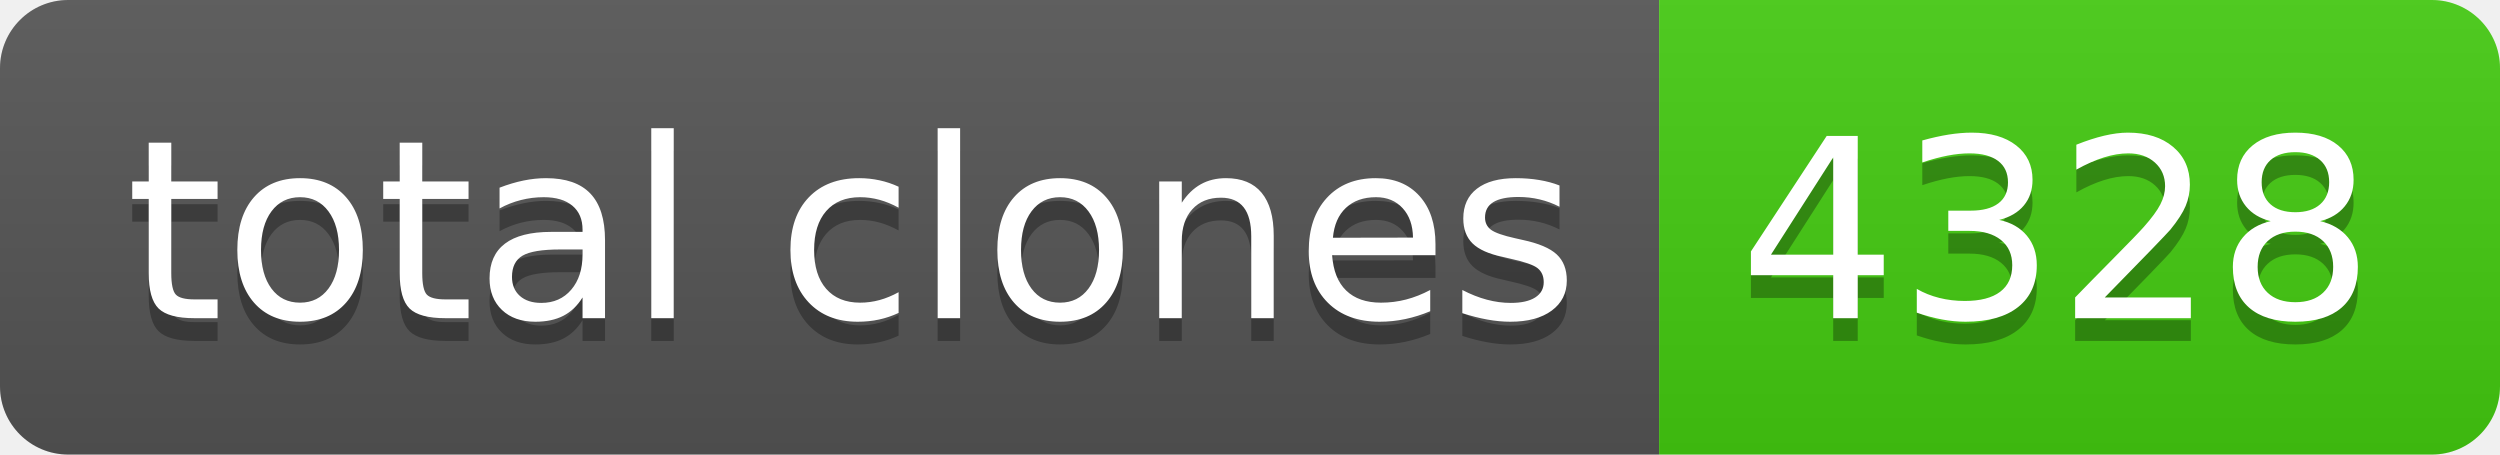
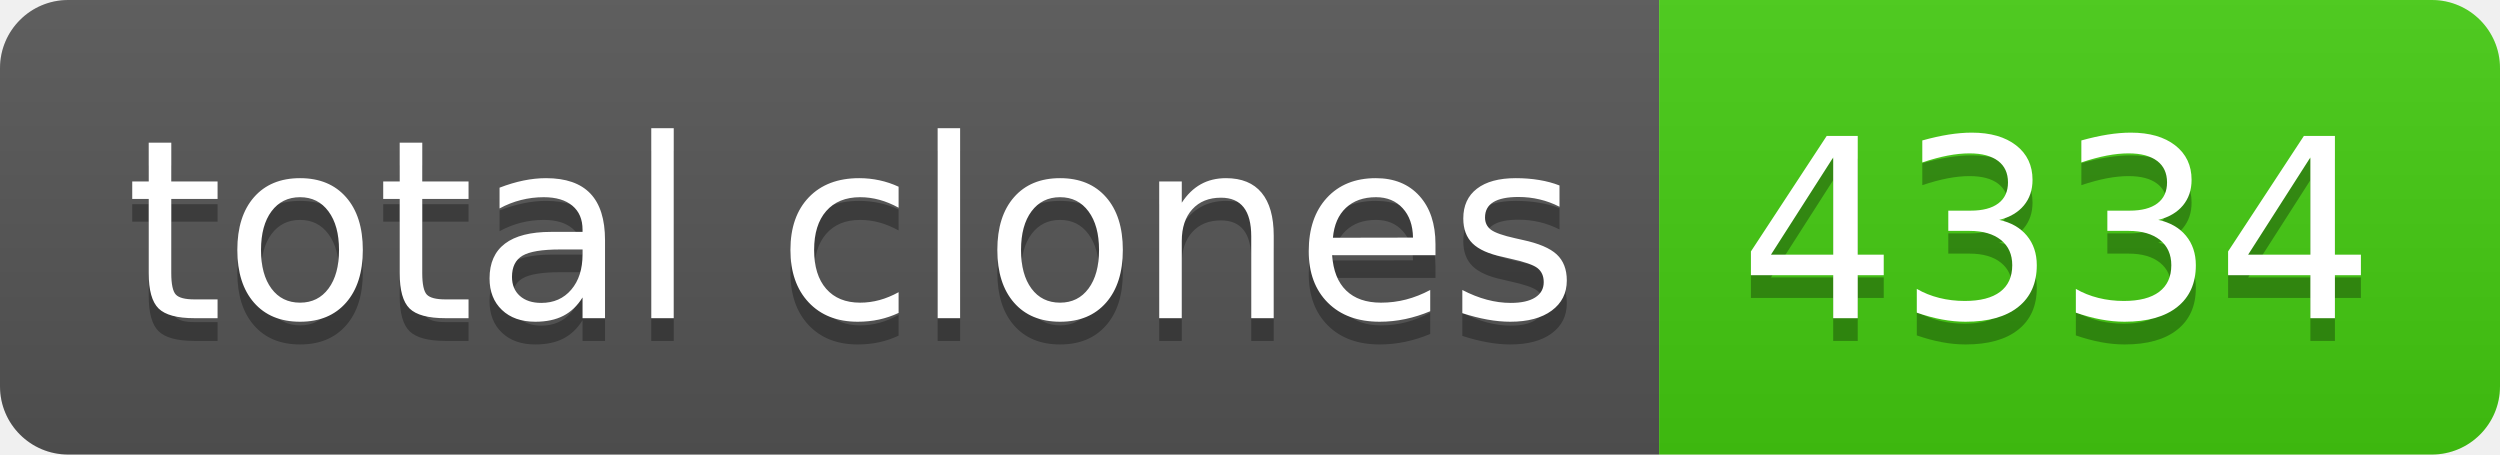
- <svg xmlns="http://www.w3.org/2000/svg" width="110" height="20" role="img" aria-label="total clones: 4328">
+ <svg xmlns="http://www.w3.org/2000/svg" width="110" height="20" role="img" aria-label="total clones: 4334">
  <linearGradient id="s" x2="0" y2="100%">
    <stop offset="0" stop-color="#bbb" stop-opacity=".1" />
    <stop offset="1" stop-opacity=".1" />
  </linearGradient>
  <clipPath id="r">
    <rect width="110" height="20" rx="3" fill="#fff" />
  </clipPath>
  <g clip-path="url(#r)">
    <rect width="73" height="20" fill="#555" />
    <rect x="73" width="37" height="20" fill="#4c1" />
    <rect width="110" height="20" fill="url(#s)" />
  </g>
  <g fill="#fff" text-anchor="middle" font-family="Verdana,Geneva,DejaVu Sans,sans-serif" text-rendering="geometricPrecision" font-size="110">
    <text aria-hidden="true" x="375" y="150" fill="#010101" fill-opacity=".3" transform="scale(.1)" textLength="630">total clones</text>
    <text x="375" y="140" transform="scale(.1)" fill="#fff" textLength="630">total clones</text>
-     <text aria-hidden="true" x="905" y="150" fill="#010101" fill-opacity=".3" transform="scale(.1)" textLength="270">4328</text>
-     <text x="905" y="140" transform="scale(.1)" fill="#fff" textLength="270">4328</text>
+     <text aria-hidden="true" x="905" y="150" fill="#010101" fill-opacity=".3" transform="scale(.1)" textLength="270">4334</text>
+     <text x="905" y="140" transform="scale(.1)" fill="#fff" textLength="270">4334</text>
  </g>
</svg>
